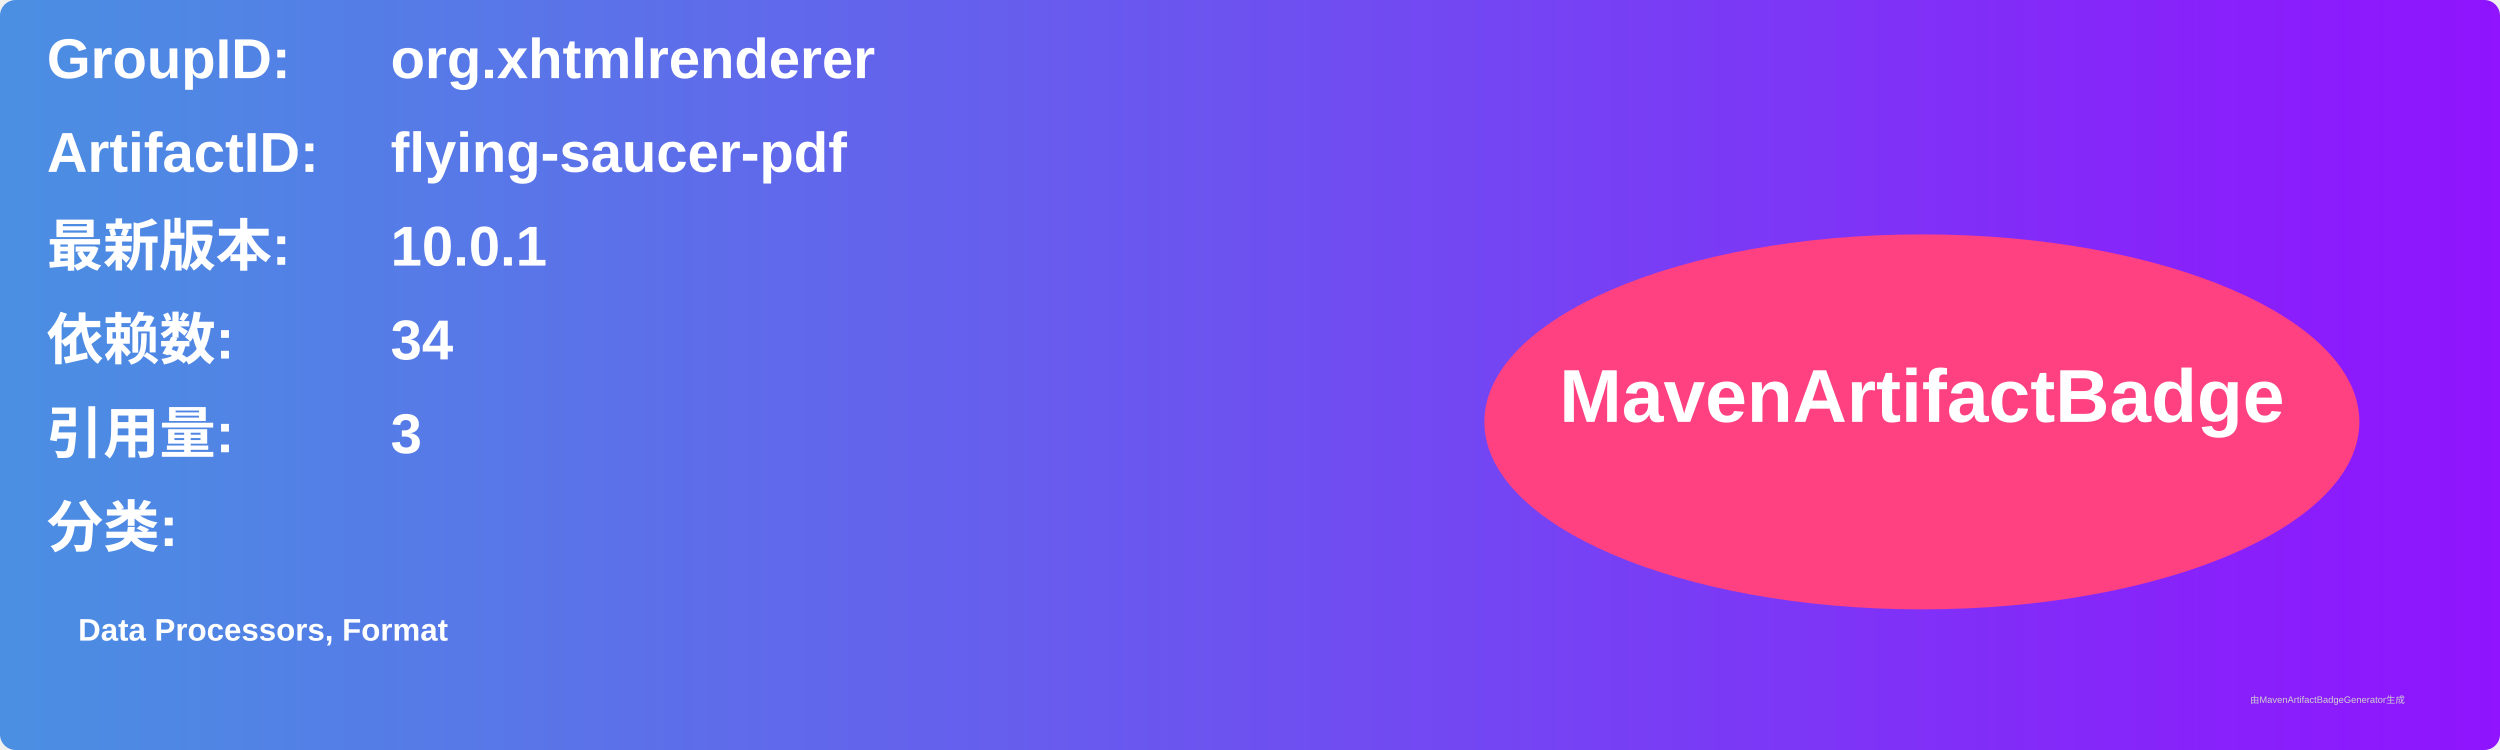
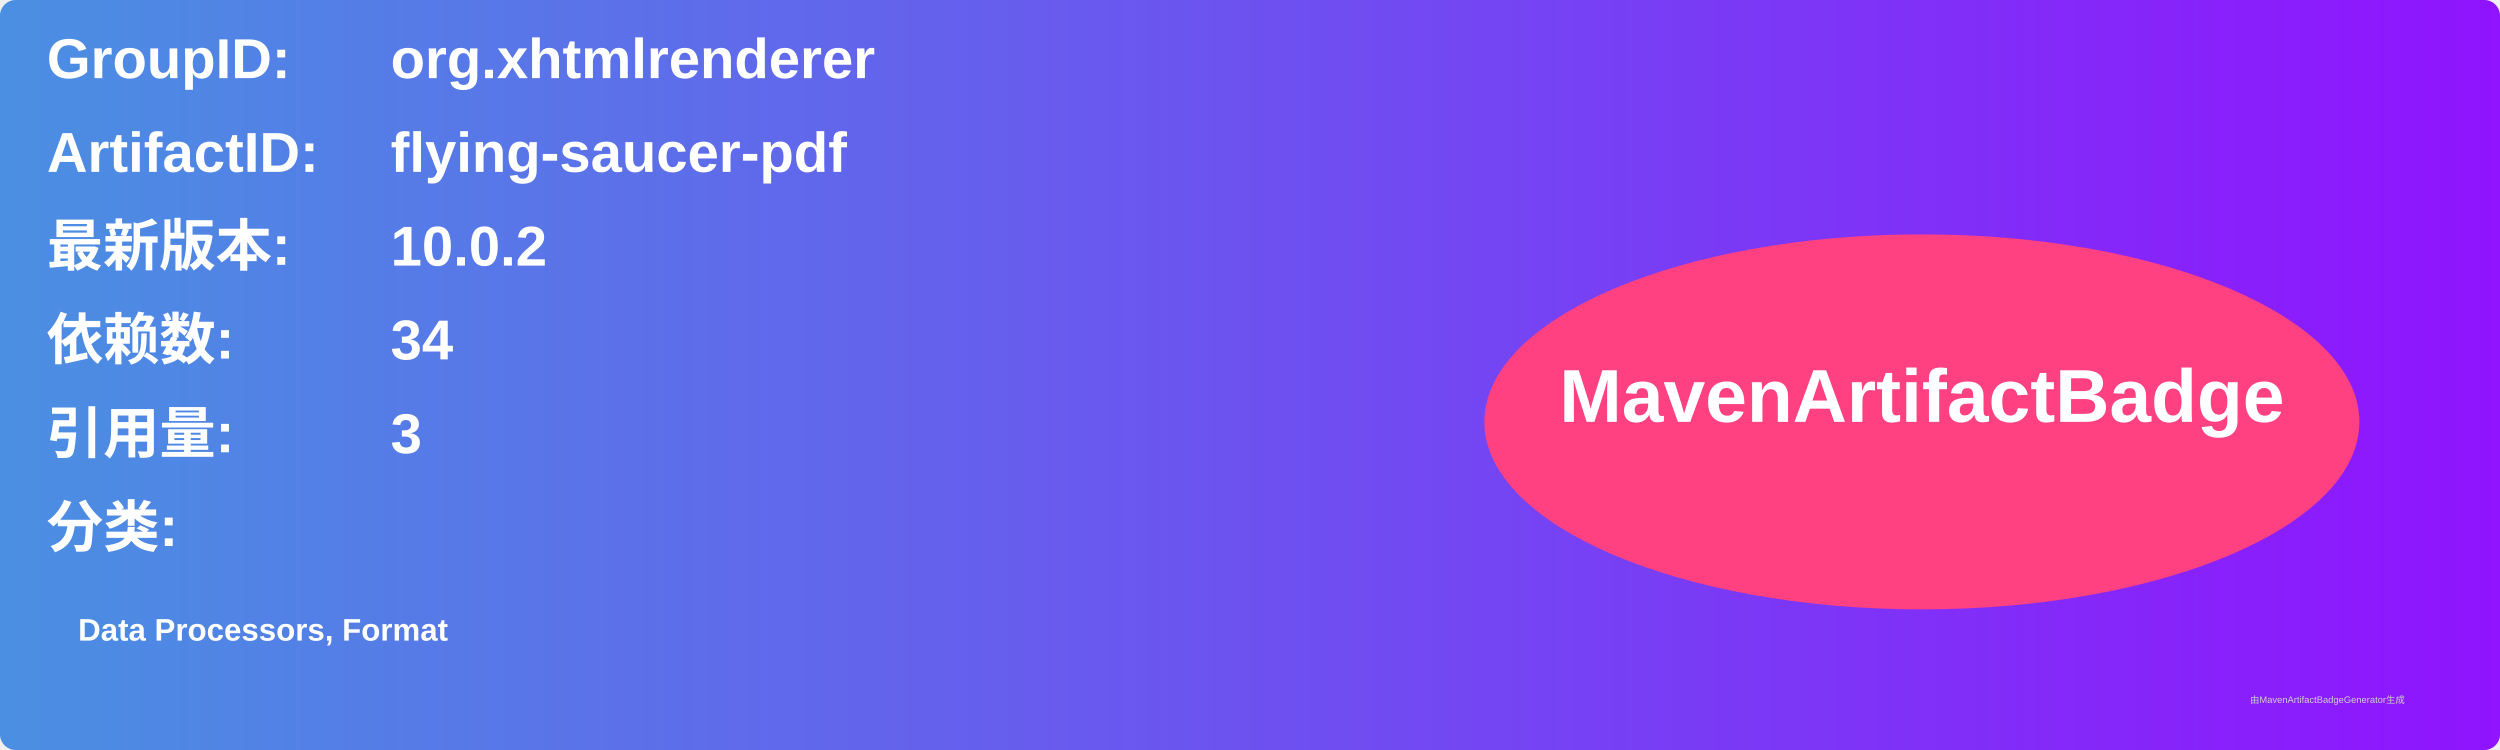
<svg xmlns="http://www.w3.org/2000/svg" width="800" height="240" viewBox="0 0 800 240">
  <linearGradient id="grad" x1="0%" y1="0%" x2="100%" y2="0%">
    <stop offset="0%" stop-color="#4a90e2" />
    <stop offset="100%" stop-color="#9013fe" />
  </linearGradient>
  <rect width="100%" height="100%" rx="5" ry="5" fill="url(#grad)" />
  <g transform="translate(15, 15)">
    <text x="0" y="10" font-family="Arial" font-size="18" fill="white" font-weight="bold" width="260">GroupID:</text>
    <text x="110" y="10" font-family="Arial" font-size="18" fill="white" font-weight="bold" width="460">org.xhtmlrenderer</text>
    <text x="0" y="40" font-family="Arial" font-size="18" fill="white" font-weight="bold" width="260">ArtifactID:</text>
    <text x="110" y="40" font-family="Arial" font-size="18" fill="white" font-weight="bold" width="460">flying-saucer-pdf</text>
    <text x="0" y="70" font-family="Arial" font-size="18" fill="white" font-weight="bold">最新版本:</text>
    <text x="110" y="70" font-family="Arial" font-size="18" fill="white" font-weight="bold">
-       <tspan font-weight="bold">10.0.1</tspan>
+       <tspan font-weight="bold">10.0.2</tspan>
    </text>
    <text x="0" y="100" font-family="Arial" font-size="18" fill="white" font-weight="bold">依赖数: </text>
    <text x="110" y="100" font-family="Arial" font-size="18" fill="white">
      <tspan font-weight="bold">34</tspan>
    </text>
    <text x="0" y="130" font-family="Arial" font-size="18" fill="white" font-weight="bold">引用量: </text>
    <text x="110" y="130" font-family="Arial" font-size="18" fill="white">
      <tspan font-weight="bold">3</tspan>
    </text>
    <text x="0" y="160" font-family="Arial" font-size="18" fill="white" font-weight="bold">分类:</text>
    <text x="10" y="190" font-family="Arial" font-size="10" fill="white">
      <tspan font-weight="bold">Data Processors, Format</tspan>
    </text>
    <ellipse cx="600" cy="120" rx="140" ry="60" fill="#ff4081" />
    <text x="600" y="120" text-anchor="middle" font-family="Arial" font-size="24" fill="white" font-weight="bold">MavenArtifactBadge</text>
  </g>
  <text x="720" y="225" font-family="Arial" font-size="3" fill="#d0d0d0">由MavenArtifactBadgeGenerator生成</text>
</svg>
